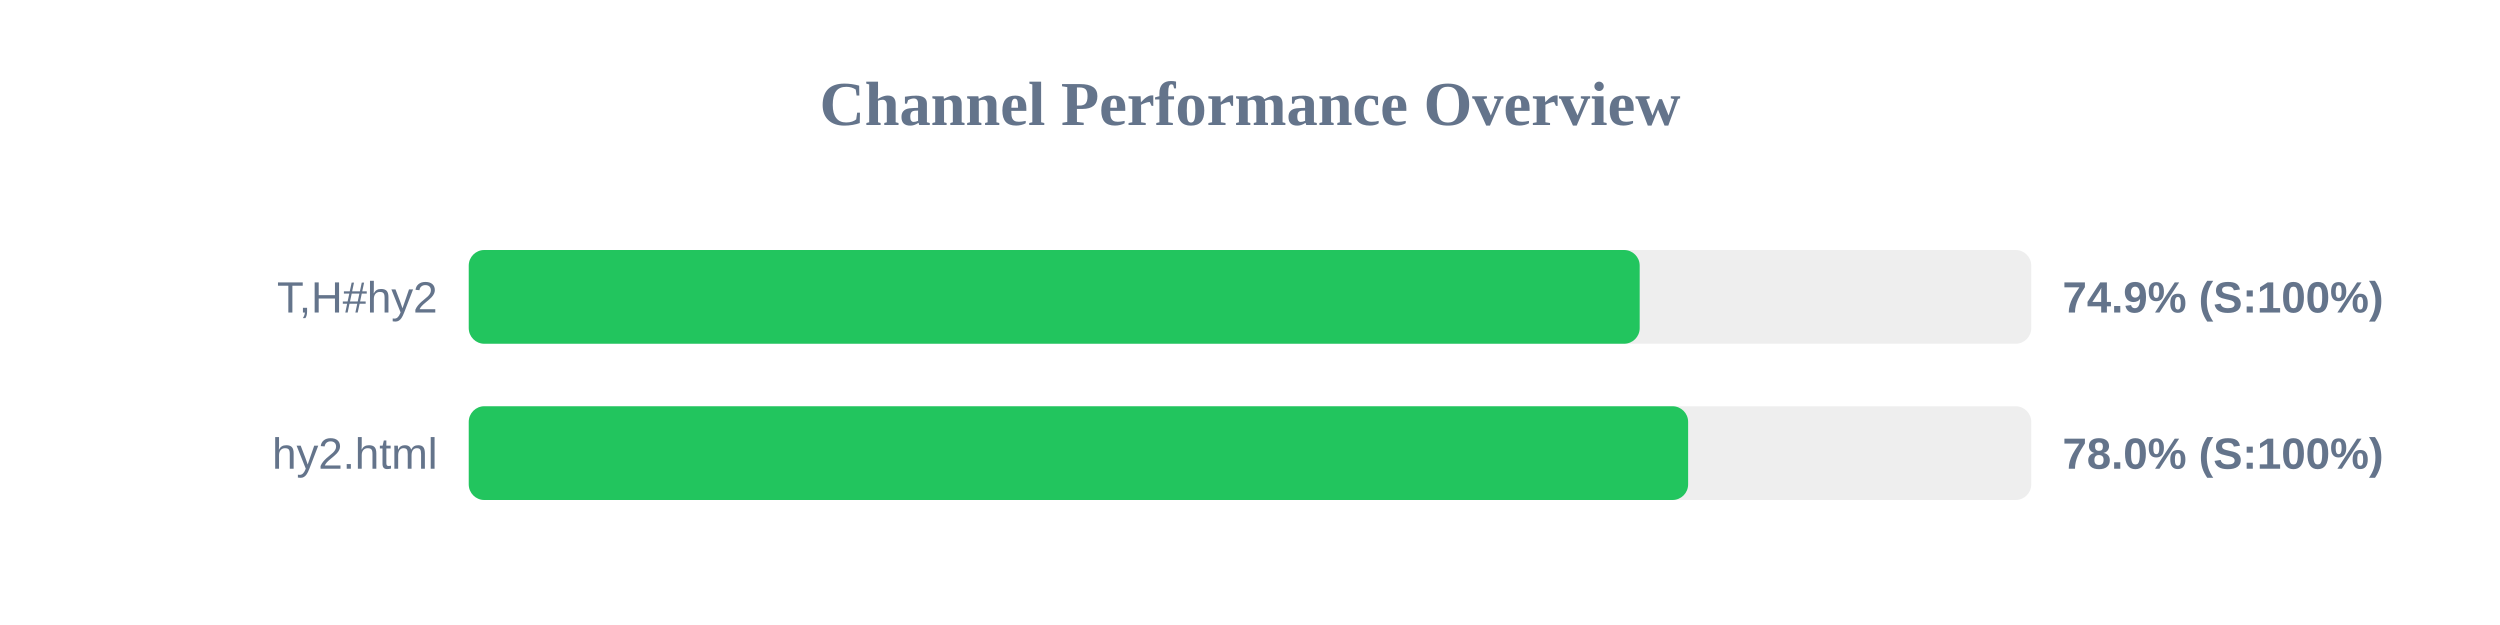
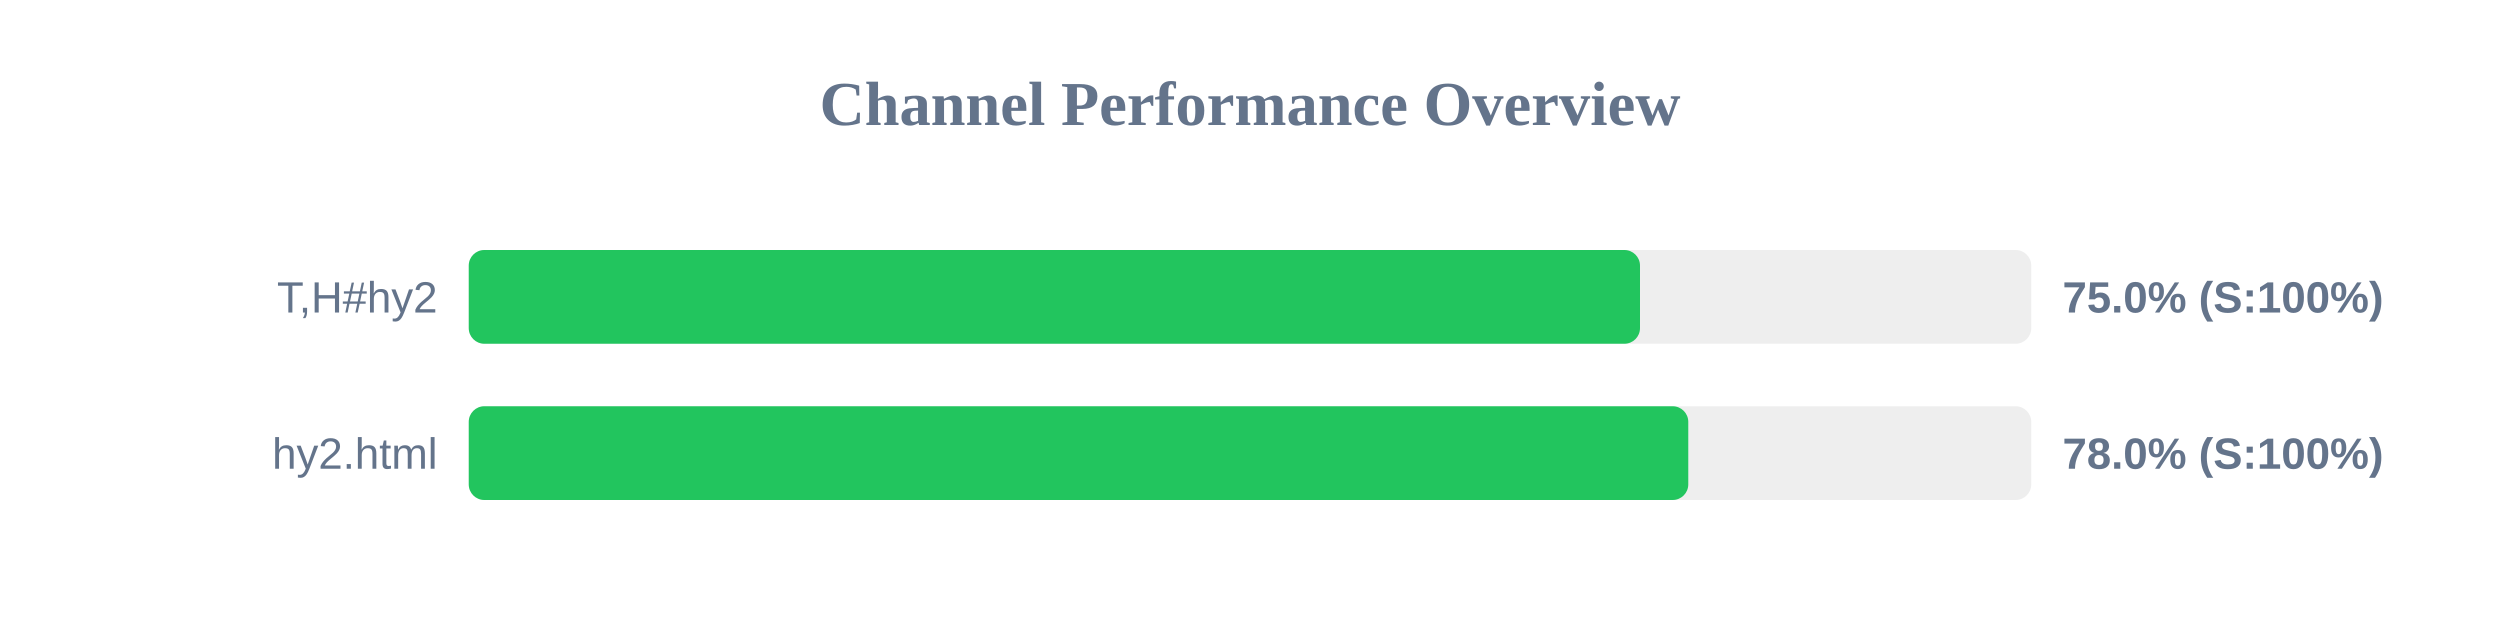
<svg xmlns="http://www.w3.org/2000/svg" width="800" height="200" version="1.1">
  <style>
        .row { font: 14px Arial; fill: #64748b; }
        .score { font: bold 14px Arial; fill: #64748b; }
    </style>
  <text x="400" y="40" text-anchor="middle" font-size="20px" font-weight="bold" fill="#64748b">Channel Performance Overview</text>
  <rect x="150" y="80" width="500" height="30" fill="#eee" rx="5" />
-   <rect x="150" y="80" width="374.7" height="30" fill="#22c55e" rx="5" />
+   <rect x="150" y="80" width="374.8" height="30" fill="#22c55e" rx="5" />
  <text x="140" y="100" text-anchor="end" class="row">T,H#hy2</text>
-   <text x="660" y="100" text-anchor="start" class="score">74.9% (S:100%)</text>
+   <text x="660" y="100" text-anchor="start" class="score">75.0% (S:100%)</text>
  <rect x="150" y="130" width="500" height="30" fill="#eee" rx="5" />
-   <rect x="150" y="130" width="390.2" height="30" fill="#22c55e" rx="5" />
+   <rect x="150" y="130" width="390.25" height="30" fill="#22c55e" rx="5" />
  <text x="140" y="150" text-anchor="end" class="row">hy2.html</text>
  <text x="660" y="150" text-anchor="start" class="score">78.0% (S:100%)</text>
</svg>
